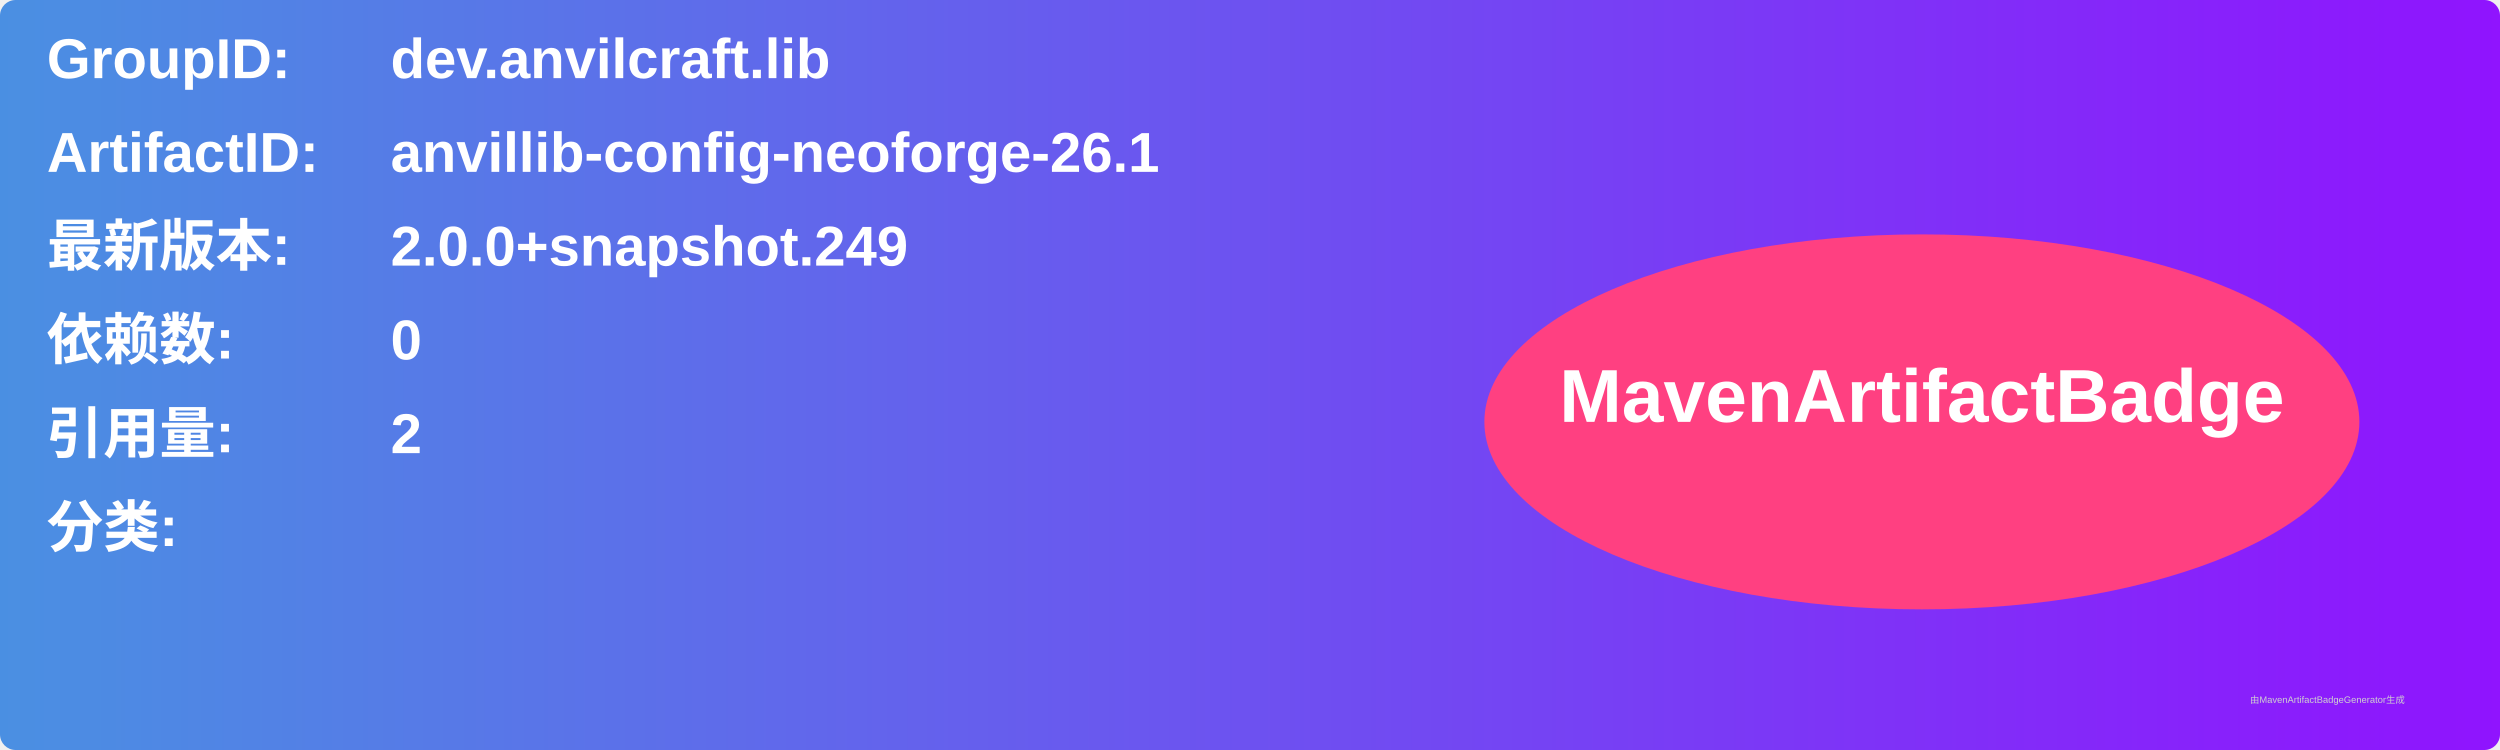
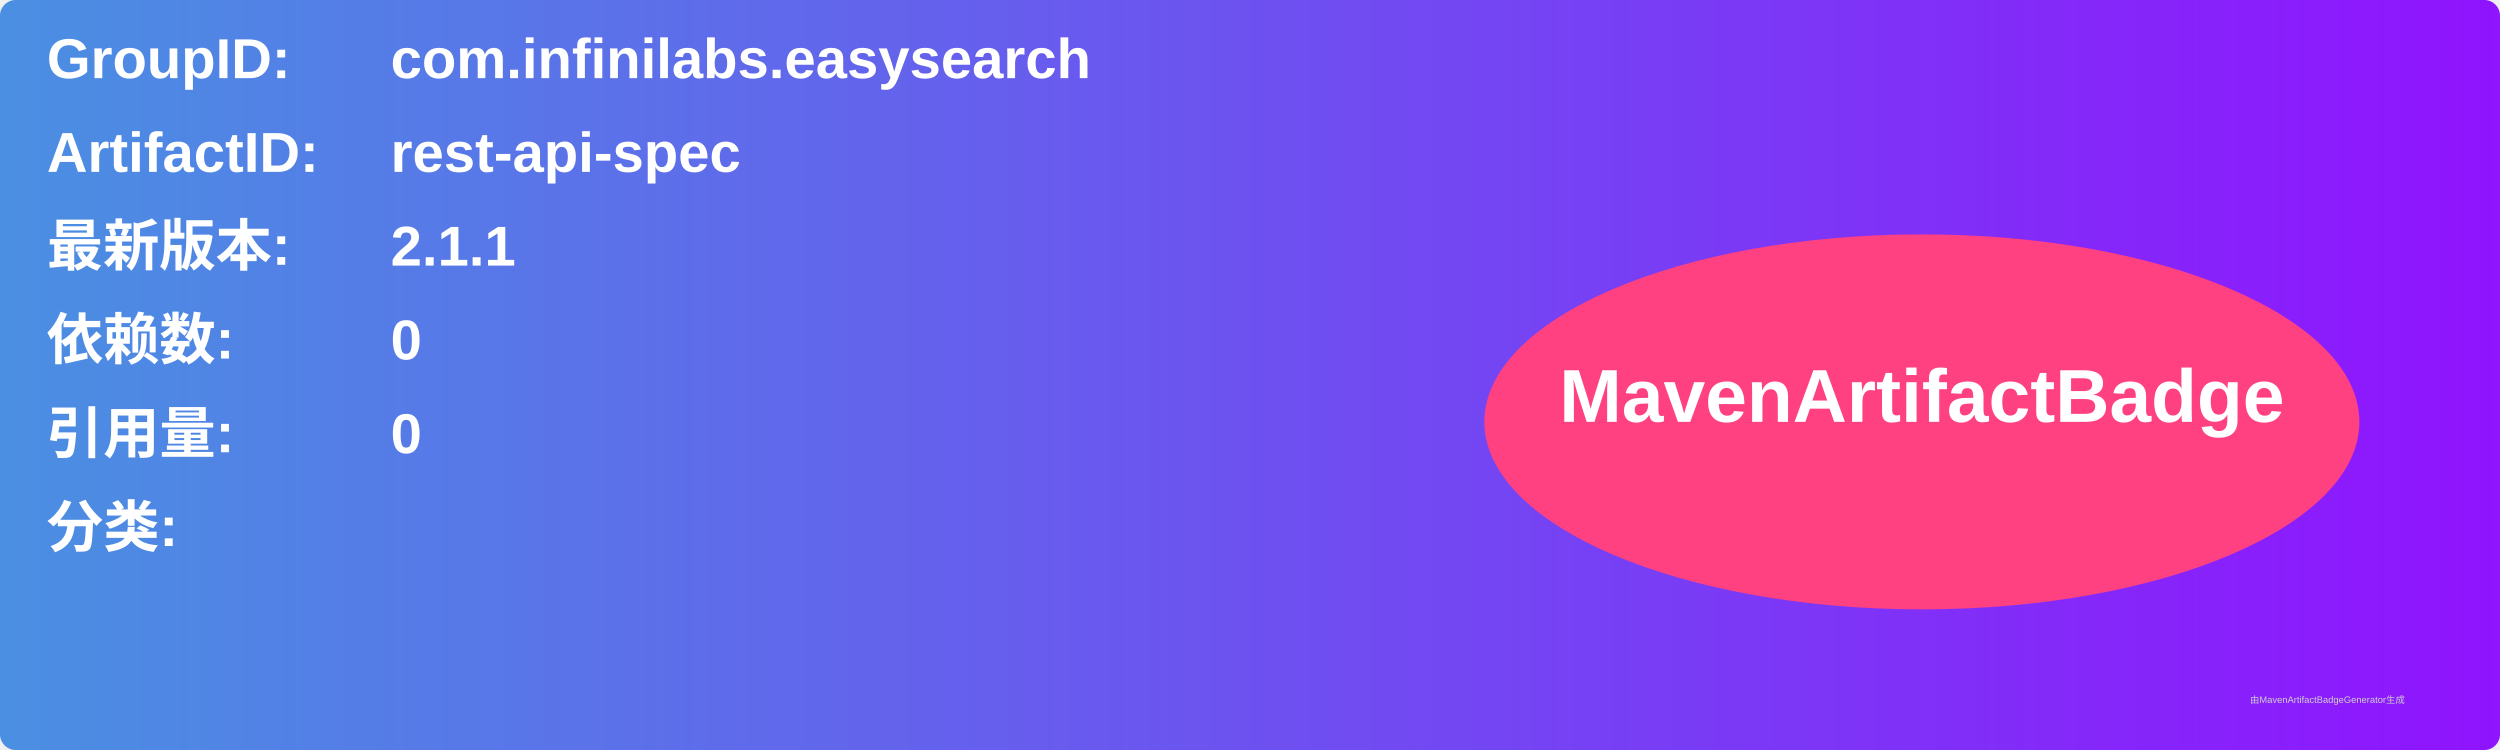
<svg xmlns="http://www.w3.org/2000/svg" width="800" height="240" viewBox="0 0 800 240">
  <linearGradient id="grad" x1="0%" y1="0%" x2="100%" y2="0%">
    <stop offset="0%" stop-color="#4a90e2" />
    <stop offset="100%" stop-color="#9013fe" />
  </linearGradient>
  <rect width="100%" height="100%" rx="5" ry="5" fill="url(#grad)" />
  <g transform="translate(15, 15)">
    <text x="0" y="10" font-family="Arial" font-size="18" fill="white" font-weight="bold" width="260">GroupID:</text>
-     <text x="110" y="10" font-family="Arial" font-size="18" fill="white" font-weight="bold" width="460">dev.anvilcraft.lib</text>
+     <text x="110" y="10" font-family="Arial" font-size="18" fill="white" font-weight="bold" width="460">com.infinilabs.easysearch</text>
    <text x="0" y="40" font-family="Arial" font-size="18" fill="white" font-weight="bold" width="260">ArtifactID:</text>
-     <text x="110" y="40" font-family="Arial" font-size="18" fill="white" font-weight="bold" width="460">anvillib-config-neoforge-26.1</text>
+     <text x="110" y="40" font-family="Arial" font-size="18" fill="white" font-weight="bold" width="460">rest-api-spec</text>
    <text x="0" y="70" font-family="Arial" font-size="18" fill="white" font-weight="bold">最新版本:</text>
    <text x="110" y="70" font-family="Arial" font-size="18" fill="white" font-weight="bold">
-       <tspan font-weight="bold">2.0.0+snapshot.249</tspan>
+       <tspan font-weight="bold">2.1.1</tspan>
    </text>
    <text x="0" y="100" font-family="Arial" font-size="18" fill="white" font-weight="bold">依赖数: </text>
    <text x="110" y="100" font-family="Arial" font-size="18" fill="white">
      <tspan font-weight="bold">0</tspan>
    </text>
    <text x="0" y="130" font-family="Arial" font-size="18" fill="white" font-weight="bold">引用量: </text>
    <text x="110" y="130" font-family="Arial" font-size="18" fill="white">
-       <tspan font-weight="bold">2</tspan>
+       <tspan font-weight="bold">0</tspan>
    </text>
    <text x="0" y="160" font-family="Arial" font-size="18" fill="white" font-weight="bold">分类:</text>
    <text x="10" y="190" font-family="Arial" font-size="10" fill="white">
      <tspan font-weight="bold" />
    </text>
    <ellipse cx="600" cy="120" rx="140" ry="60" fill="#ff4081" />
    <text x="600" y="120" text-anchor="middle" font-family="Arial" font-size="24" fill="white" font-weight="bold">MavenArtifactBadge</text>
  </g>
  <text x="720" y="225" font-family="Arial" font-size="3" fill="#d0d0d0">由MavenArtifactBadgeGenerator生成</text>
</svg>
